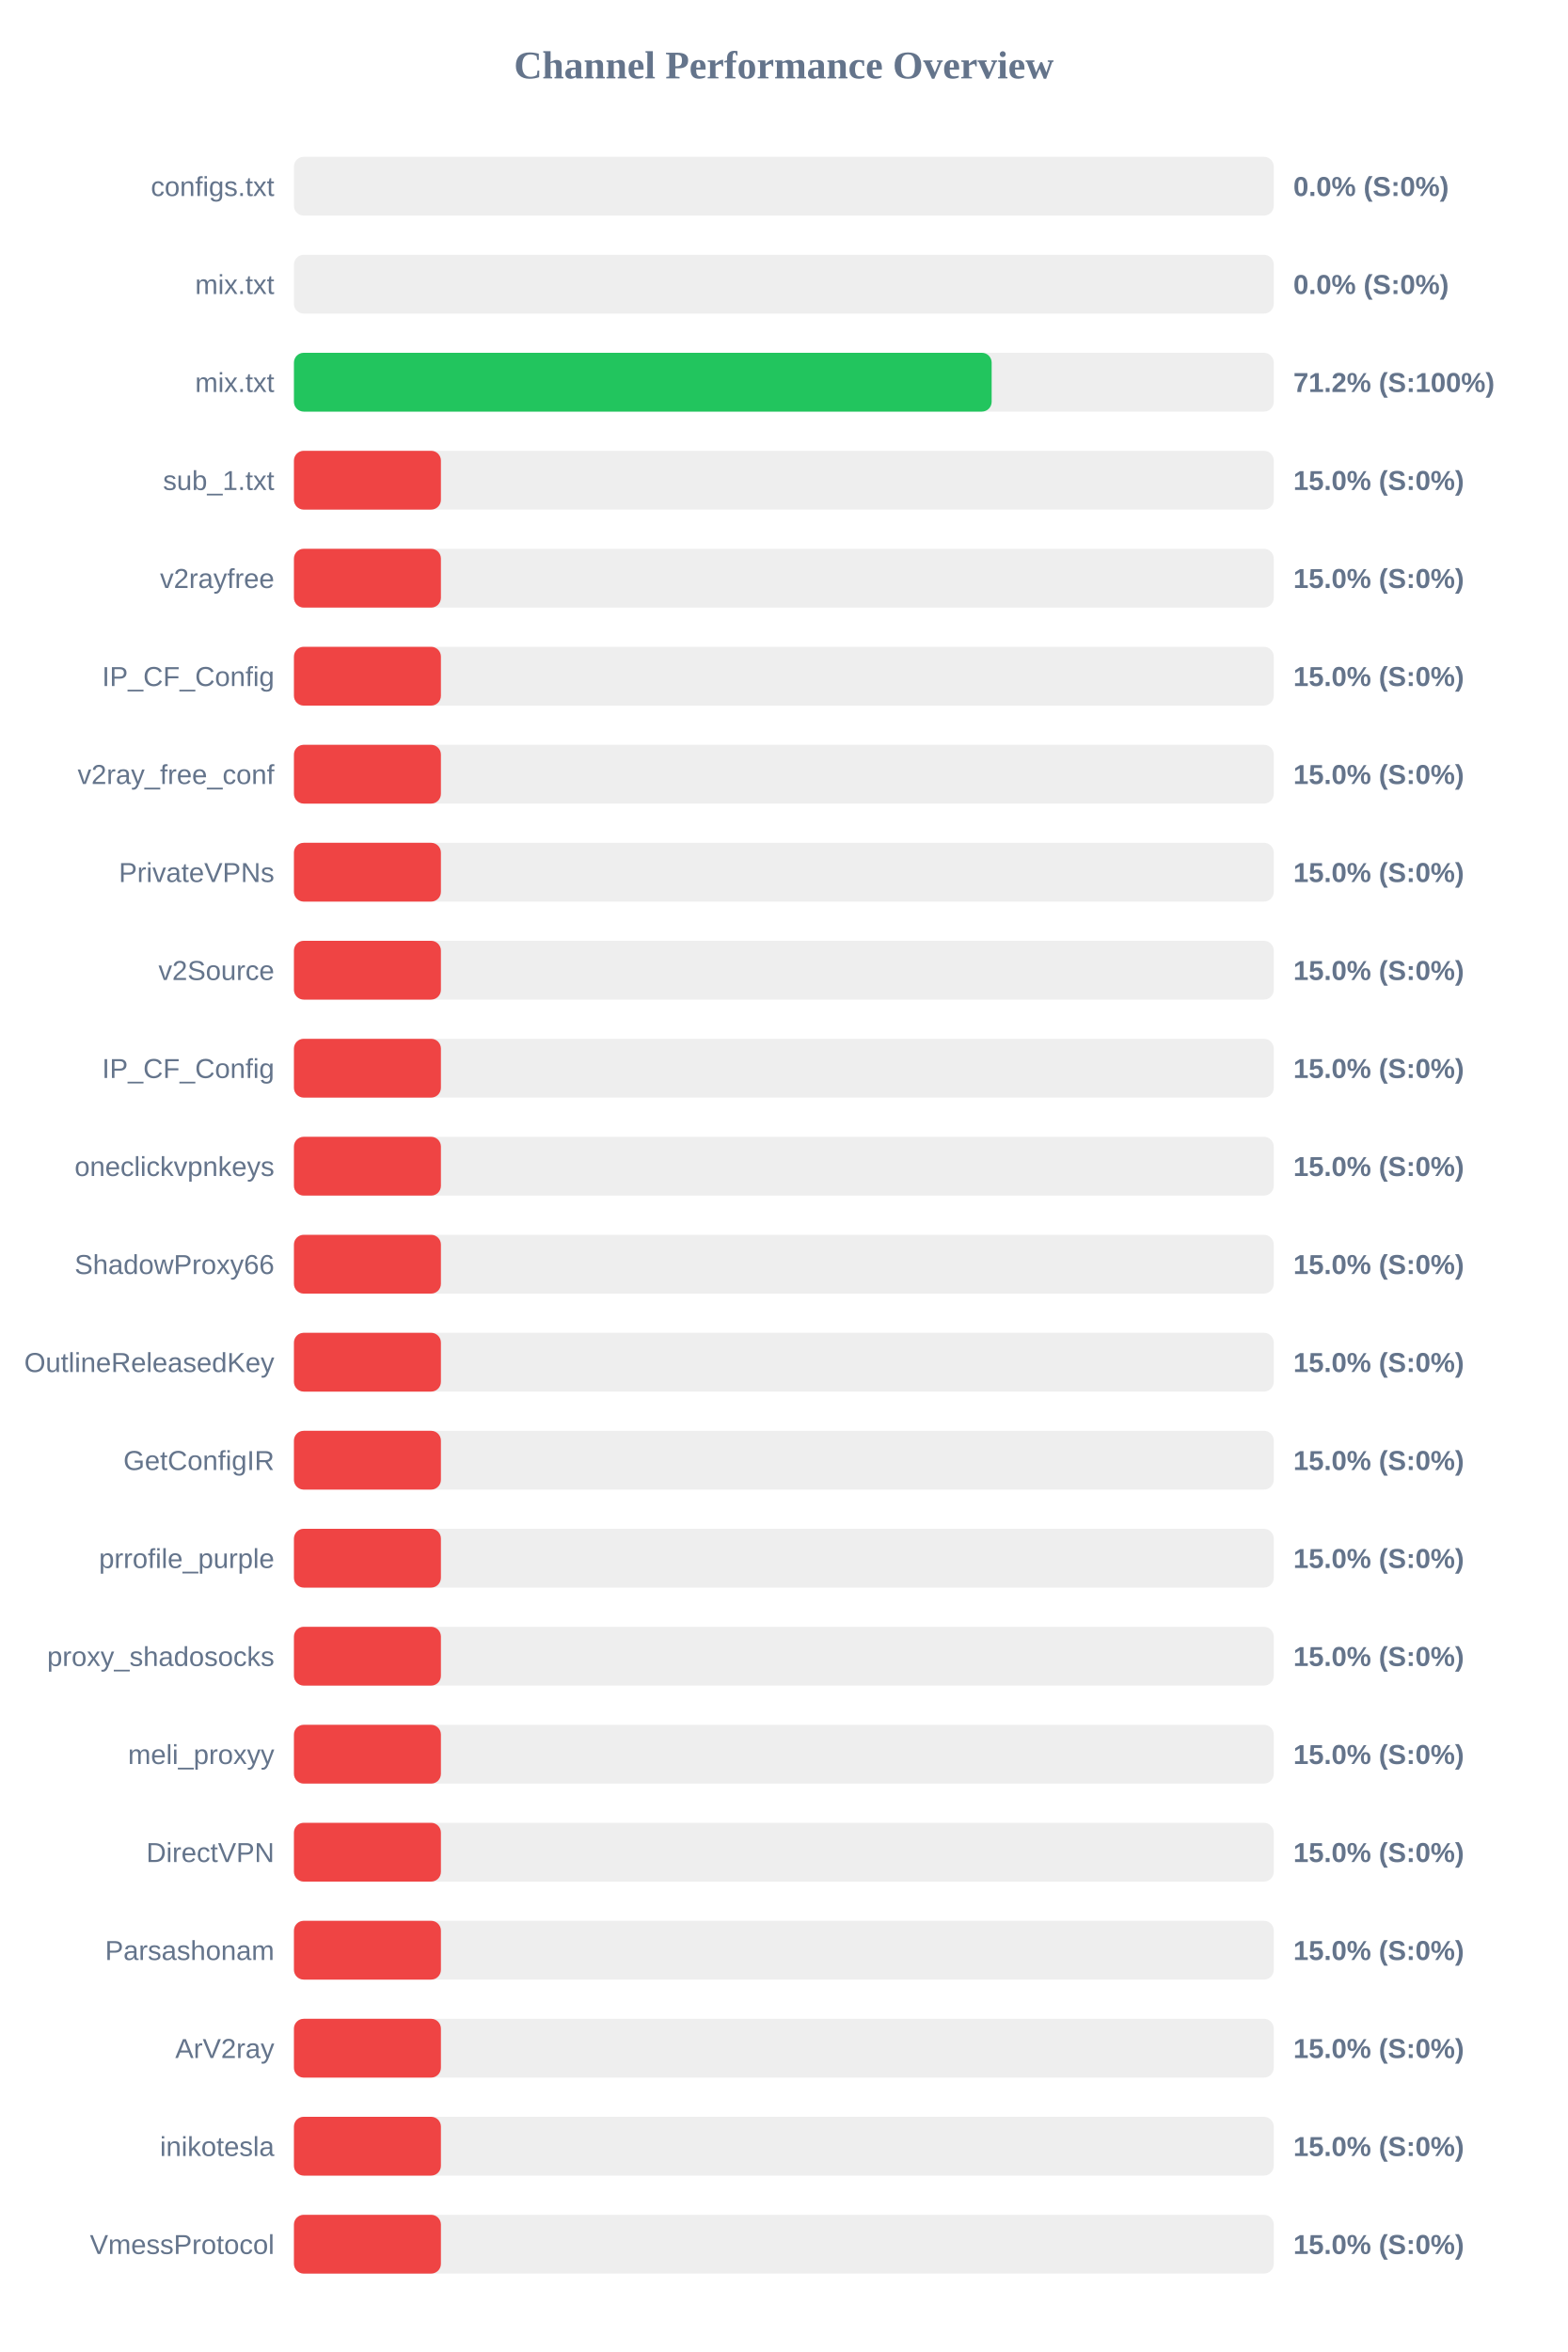
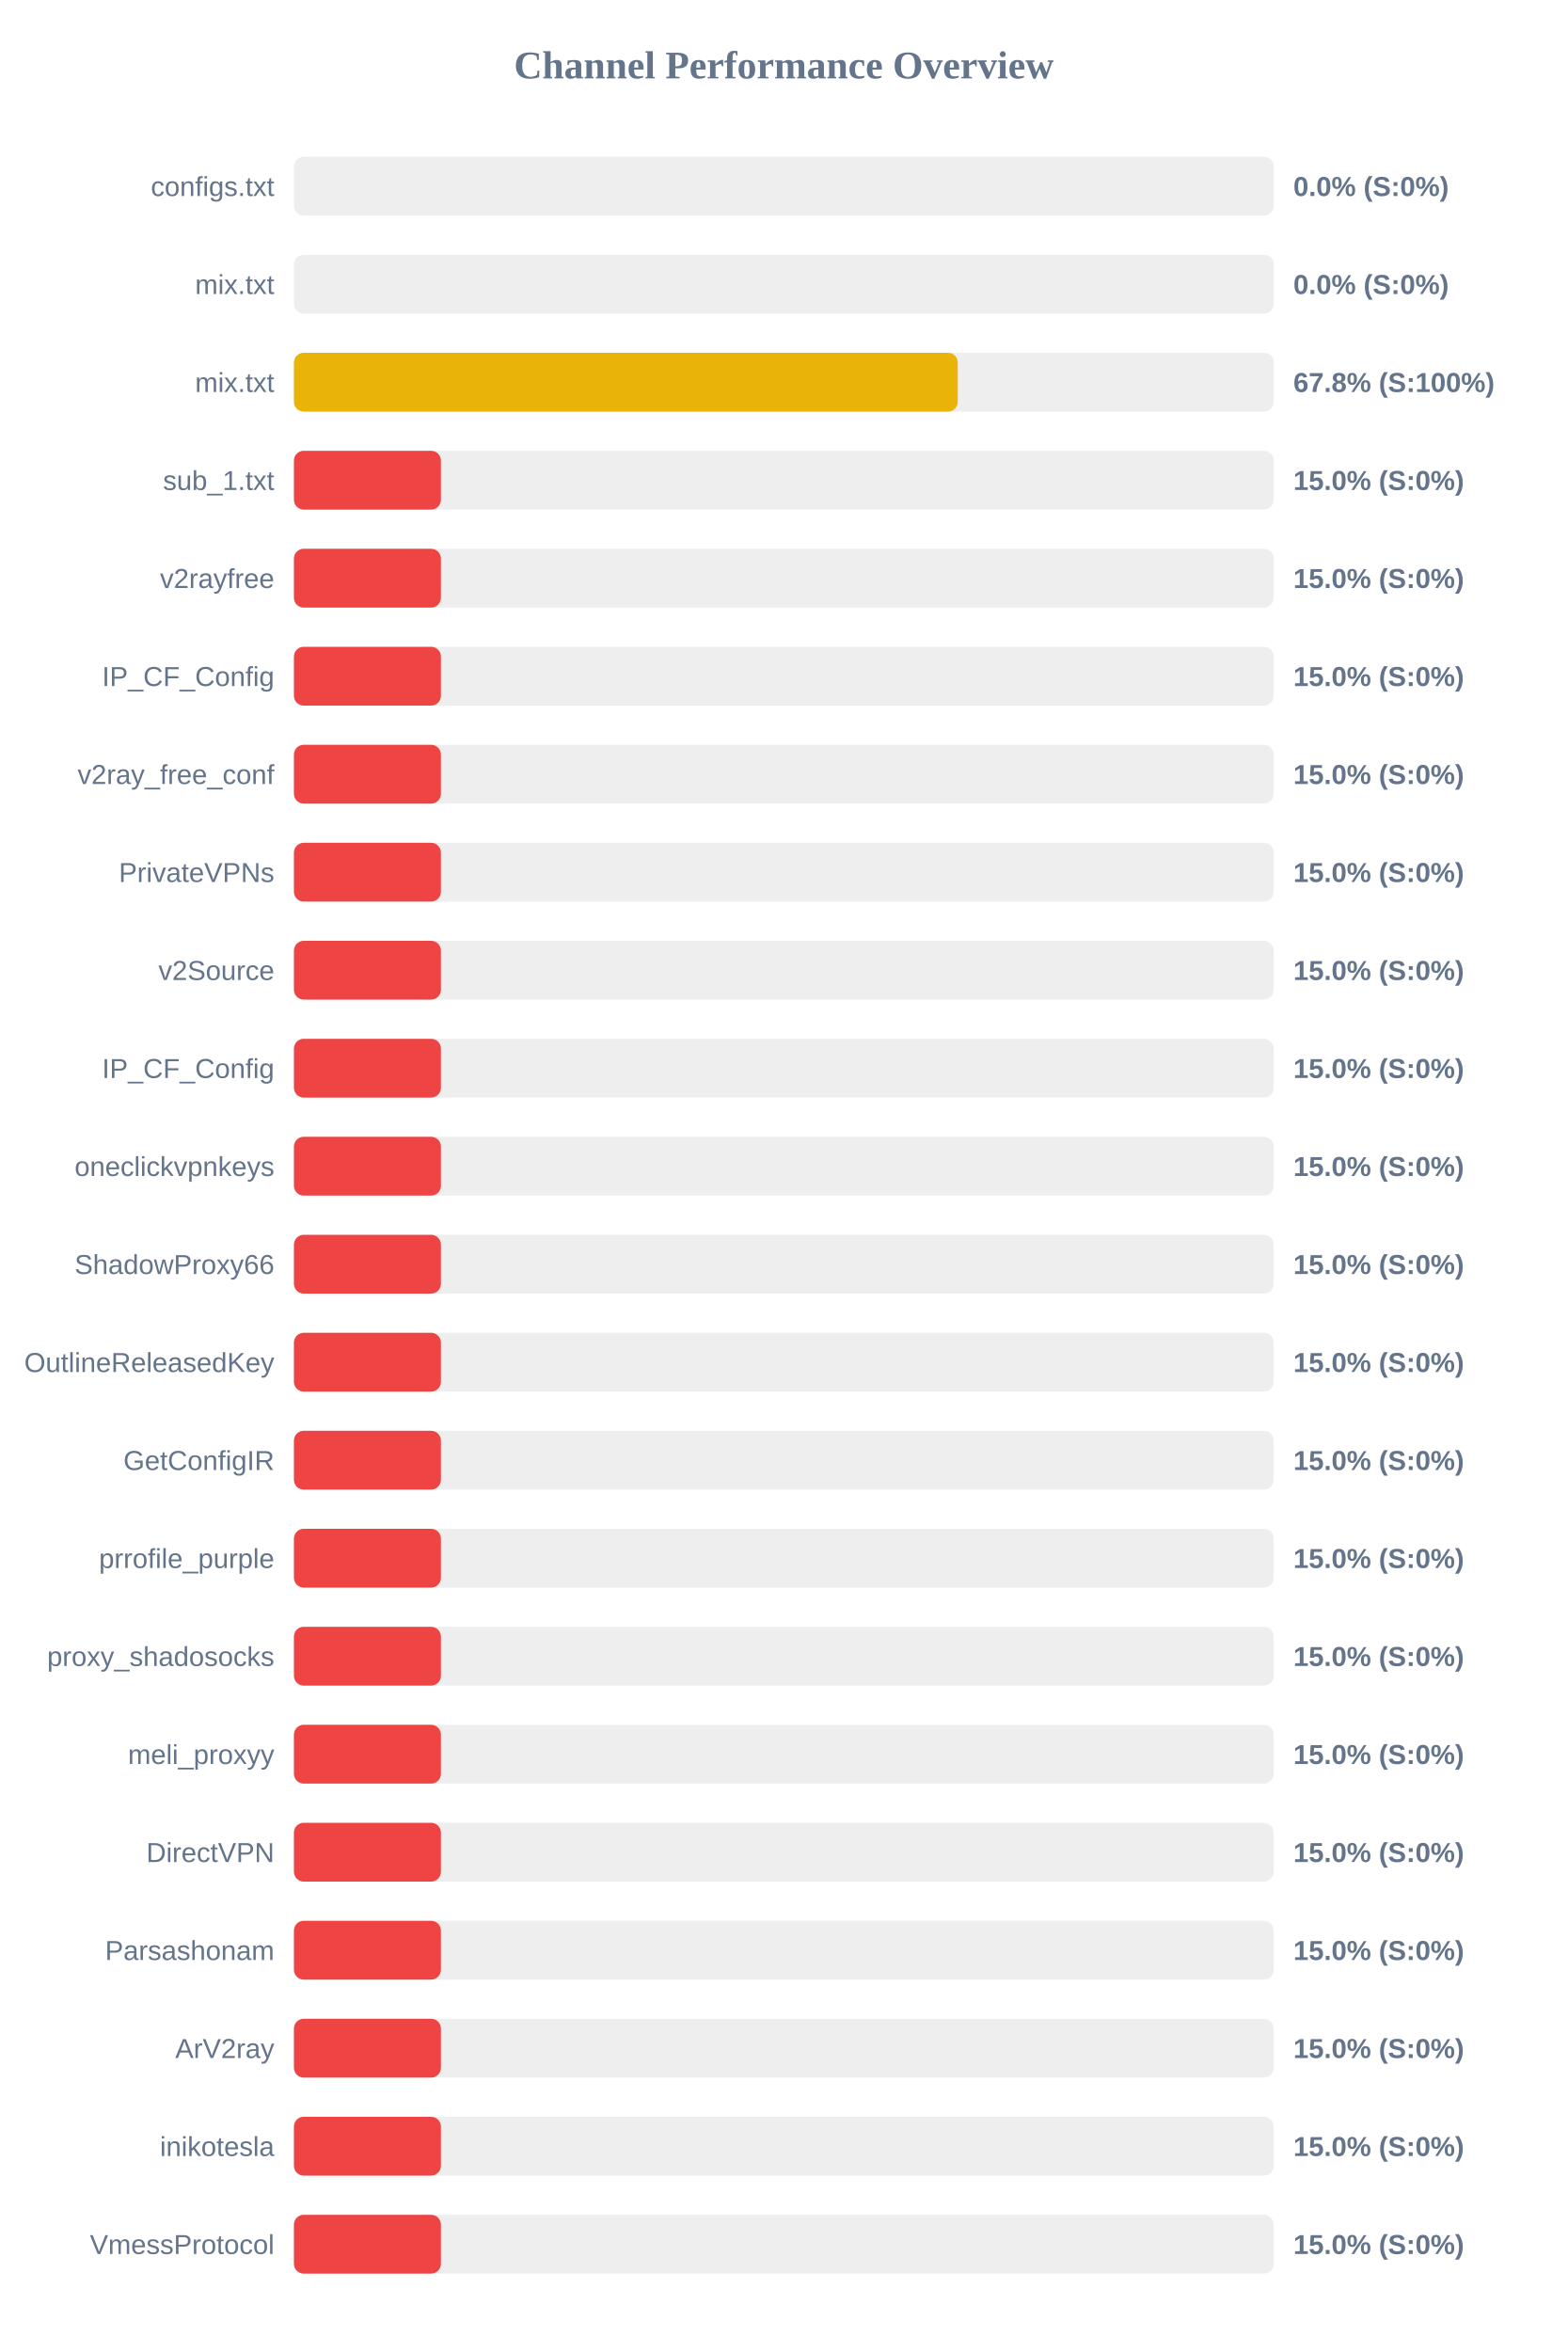
<svg xmlns="http://www.w3.org/2000/svg" width="800" height="1200" version="1.1">
  <style>
        .row { font: 14px Arial; fill: #64748b; }
        .score { font: bold 14px Arial; fill: #64748b; }
    </style>
  <text x="400" y="40" text-anchor="middle" font-size="20px" font-weight="bold" fill="#64748b">Channel Performance Overview</text>
  <rect x="150" y="80" width="500" height="30" fill="#eee" rx="5" />
  <rect x="150" y="80" width="0.0" height="30" fill="#ef4444" rx="5" />
  <text x="140" y="100" text-anchor="end" class="row">configs.txt</text>
  <text x="660" y="100" text-anchor="start" class="score">0.0% (S:0%)</text>
  <rect x="150" y="130" width="500" height="30" fill="#eee" rx="5" />
  <rect x="150" y="130" width="0.0" height="30" fill="#ef4444" rx="5" />
  <text x="140" y="150" text-anchor="end" class="row">mix.txt</text>
  <text x="660" y="150" text-anchor="start" class="score">0.0% (S:0%)</text>
  <rect x="150" y="180" width="500" height="30" fill="#eee" rx="5" />
-   <rect x="150" y="180" width="356.05" height="30" fill="#22c55e" rx="5" />
+   <rect x="150" y="180" width="338.75" height="30" fill="#eab308" rx="5" />
  <text x="140" y="200" text-anchor="end" class="row">mix.txt</text>
-   <text x="660" y="200" text-anchor="start" class="score">71.2% (S:100%)</text>
+   <text x="660" y="200" text-anchor="start" class="score">67.8% (S:100%)</text>
  <rect x="150" y="230" width="500" height="30" fill="#eee" rx="5" />
  <rect x="150" y="230" width="75.0" height="30" fill="#ef4444" rx="5" />
  <text x="140" y="250" text-anchor="end" class="row">sub_1.txt</text>
  <text x="660" y="250" text-anchor="start" class="score">15.0% (S:0%)</text>
  <rect x="150" y="280" width="500" height="30" fill="#eee" rx="5" />
  <rect x="150" y="280" width="75.0" height="30" fill="#ef4444" rx="5" />
  <text x="140" y="300" text-anchor="end" class="row">v2rayfree</text>
  <text x="660" y="300" text-anchor="start" class="score">15.0% (S:0%)</text>
  <rect x="150" y="330" width="500" height="30" fill="#eee" rx="5" />
  <rect x="150" y="330" width="75.0" height="30" fill="#ef4444" rx="5" />
  <text x="140" y="350" text-anchor="end" class="row">IP_CF_Config</text>
  <text x="660" y="350" text-anchor="start" class="score">15.0% (S:0%)</text>
  <rect x="150" y="380" width="500" height="30" fill="#eee" rx="5" />
  <rect x="150" y="380" width="75.0" height="30" fill="#ef4444" rx="5" />
  <text x="140" y="400" text-anchor="end" class="row">v2ray_free_conf</text>
  <text x="660" y="400" text-anchor="start" class="score">15.0% (S:0%)</text>
  <rect x="150" y="430" width="500" height="30" fill="#eee" rx="5" />
  <rect x="150" y="430" width="75.0" height="30" fill="#ef4444" rx="5" />
  <text x="140" y="450" text-anchor="end" class="row">PrivateVPNs</text>
  <text x="660" y="450" text-anchor="start" class="score">15.0% (S:0%)</text>
  <rect x="150" y="480" width="500" height="30" fill="#eee" rx="5" />
  <rect x="150" y="480" width="75.0" height="30" fill="#ef4444" rx="5" />
  <text x="140" y="500" text-anchor="end" class="row">v2Source</text>
  <text x="660" y="500" text-anchor="start" class="score">15.0% (S:0%)</text>
  <rect x="150" y="530" width="500" height="30" fill="#eee" rx="5" />
  <rect x="150" y="530" width="75.0" height="30" fill="#ef4444" rx="5" />
  <text x="140" y="550" text-anchor="end" class="row">IP_CF_Config</text>
  <text x="660" y="550" text-anchor="start" class="score">15.0% (S:0%)</text>
  <rect x="150" y="580" width="500" height="30" fill="#eee" rx="5" />
  <rect x="150" y="580" width="75.0" height="30" fill="#ef4444" rx="5" />
  <text x="140" y="600" text-anchor="end" class="row">oneclickvpnkeys</text>
  <text x="660" y="600" text-anchor="start" class="score">15.0% (S:0%)</text>
  <rect x="150" y="630" width="500" height="30" fill="#eee" rx="5" />
  <rect x="150" y="630" width="75.0" height="30" fill="#ef4444" rx="5" />
  <text x="140" y="650" text-anchor="end" class="row">ShadowProxy66</text>
  <text x="660" y="650" text-anchor="start" class="score">15.0% (S:0%)</text>
  <rect x="150" y="680" width="500" height="30" fill="#eee" rx="5" />
  <rect x="150" y="680" width="75.0" height="30" fill="#ef4444" rx="5" />
  <text x="140" y="700" text-anchor="end" class="row">OutlineReleasedKey</text>
  <text x="660" y="700" text-anchor="start" class="score">15.0% (S:0%)</text>
  <rect x="150" y="730" width="500" height="30" fill="#eee" rx="5" />
  <rect x="150" y="730" width="75.0" height="30" fill="#ef4444" rx="5" />
  <text x="140" y="750" text-anchor="end" class="row">GetConfigIR</text>
  <text x="660" y="750" text-anchor="start" class="score">15.0% (S:0%)</text>
  <rect x="150" y="780" width="500" height="30" fill="#eee" rx="5" />
  <rect x="150" y="780" width="75.0" height="30" fill="#ef4444" rx="5" />
  <text x="140" y="800" text-anchor="end" class="row">prrofile_purple</text>
  <text x="660" y="800" text-anchor="start" class="score">15.0% (S:0%)</text>
  <rect x="150" y="830" width="500" height="30" fill="#eee" rx="5" />
  <rect x="150" y="830" width="75.0" height="30" fill="#ef4444" rx="5" />
  <text x="140" y="850" text-anchor="end" class="row">proxy_shadosocks</text>
  <text x="660" y="850" text-anchor="start" class="score">15.0% (S:0%)</text>
  <rect x="150" y="880" width="500" height="30" fill="#eee" rx="5" />
  <rect x="150" y="880" width="75.0" height="30" fill="#ef4444" rx="5" />
  <text x="140" y="900" text-anchor="end" class="row">meli_proxyy</text>
  <text x="660" y="900" text-anchor="start" class="score">15.0% (S:0%)</text>
  <rect x="150" y="930" width="500" height="30" fill="#eee" rx="5" />
  <rect x="150" y="930" width="75.0" height="30" fill="#ef4444" rx="5" />
  <text x="140" y="950" text-anchor="end" class="row">DirectVPN</text>
  <text x="660" y="950" text-anchor="start" class="score">15.0% (S:0%)</text>
  <rect x="150" y="980" width="500" height="30" fill="#eee" rx="5" />
  <rect x="150" y="980" width="75.0" height="30" fill="#ef4444" rx="5" />
  <text x="140" y="1000" text-anchor="end" class="row">Parsashonam</text>
  <text x="660" y="1000" text-anchor="start" class="score">15.0% (S:0%)</text>
  <rect x="150" y="1030" width="500" height="30" fill="#eee" rx="5" />
  <rect x="150" y="1030" width="75.0" height="30" fill="#ef4444" rx="5" />
  <text x="140" y="1050" text-anchor="end" class="row">ArV2ray</text>
  <text x="660" y="1050" text-anchor="start" class="score">15.0% (S:0%)</text>
  <rect x="150" y="1080" width="500" height="30" fill="#eee" rx="5" />
  <rect x="150" y="1080" width="75.0" height="30" fill="#ef4444" rx="5" />
  <text x="140" y="1100" text-anchor="end" class="row">inikotesla</text>
  <text x="660" y="1100" text-anchor="start" class="score">15.0% (S:0%)</text>
  <rect x="150" y="1130" width="500" height="30" fill="#eee" rx="5" />
  <rect x="150" y="1130" width="75.0" height="30" fill="#ef4444" rx="5" />
  <text x="140" y="1150" text-anchor="end" class="row">VmessProtocol</text>
  <text x="660" y="1150" text-anchor="start" class="score">15.0% (S:0%)</text>
</svg>
